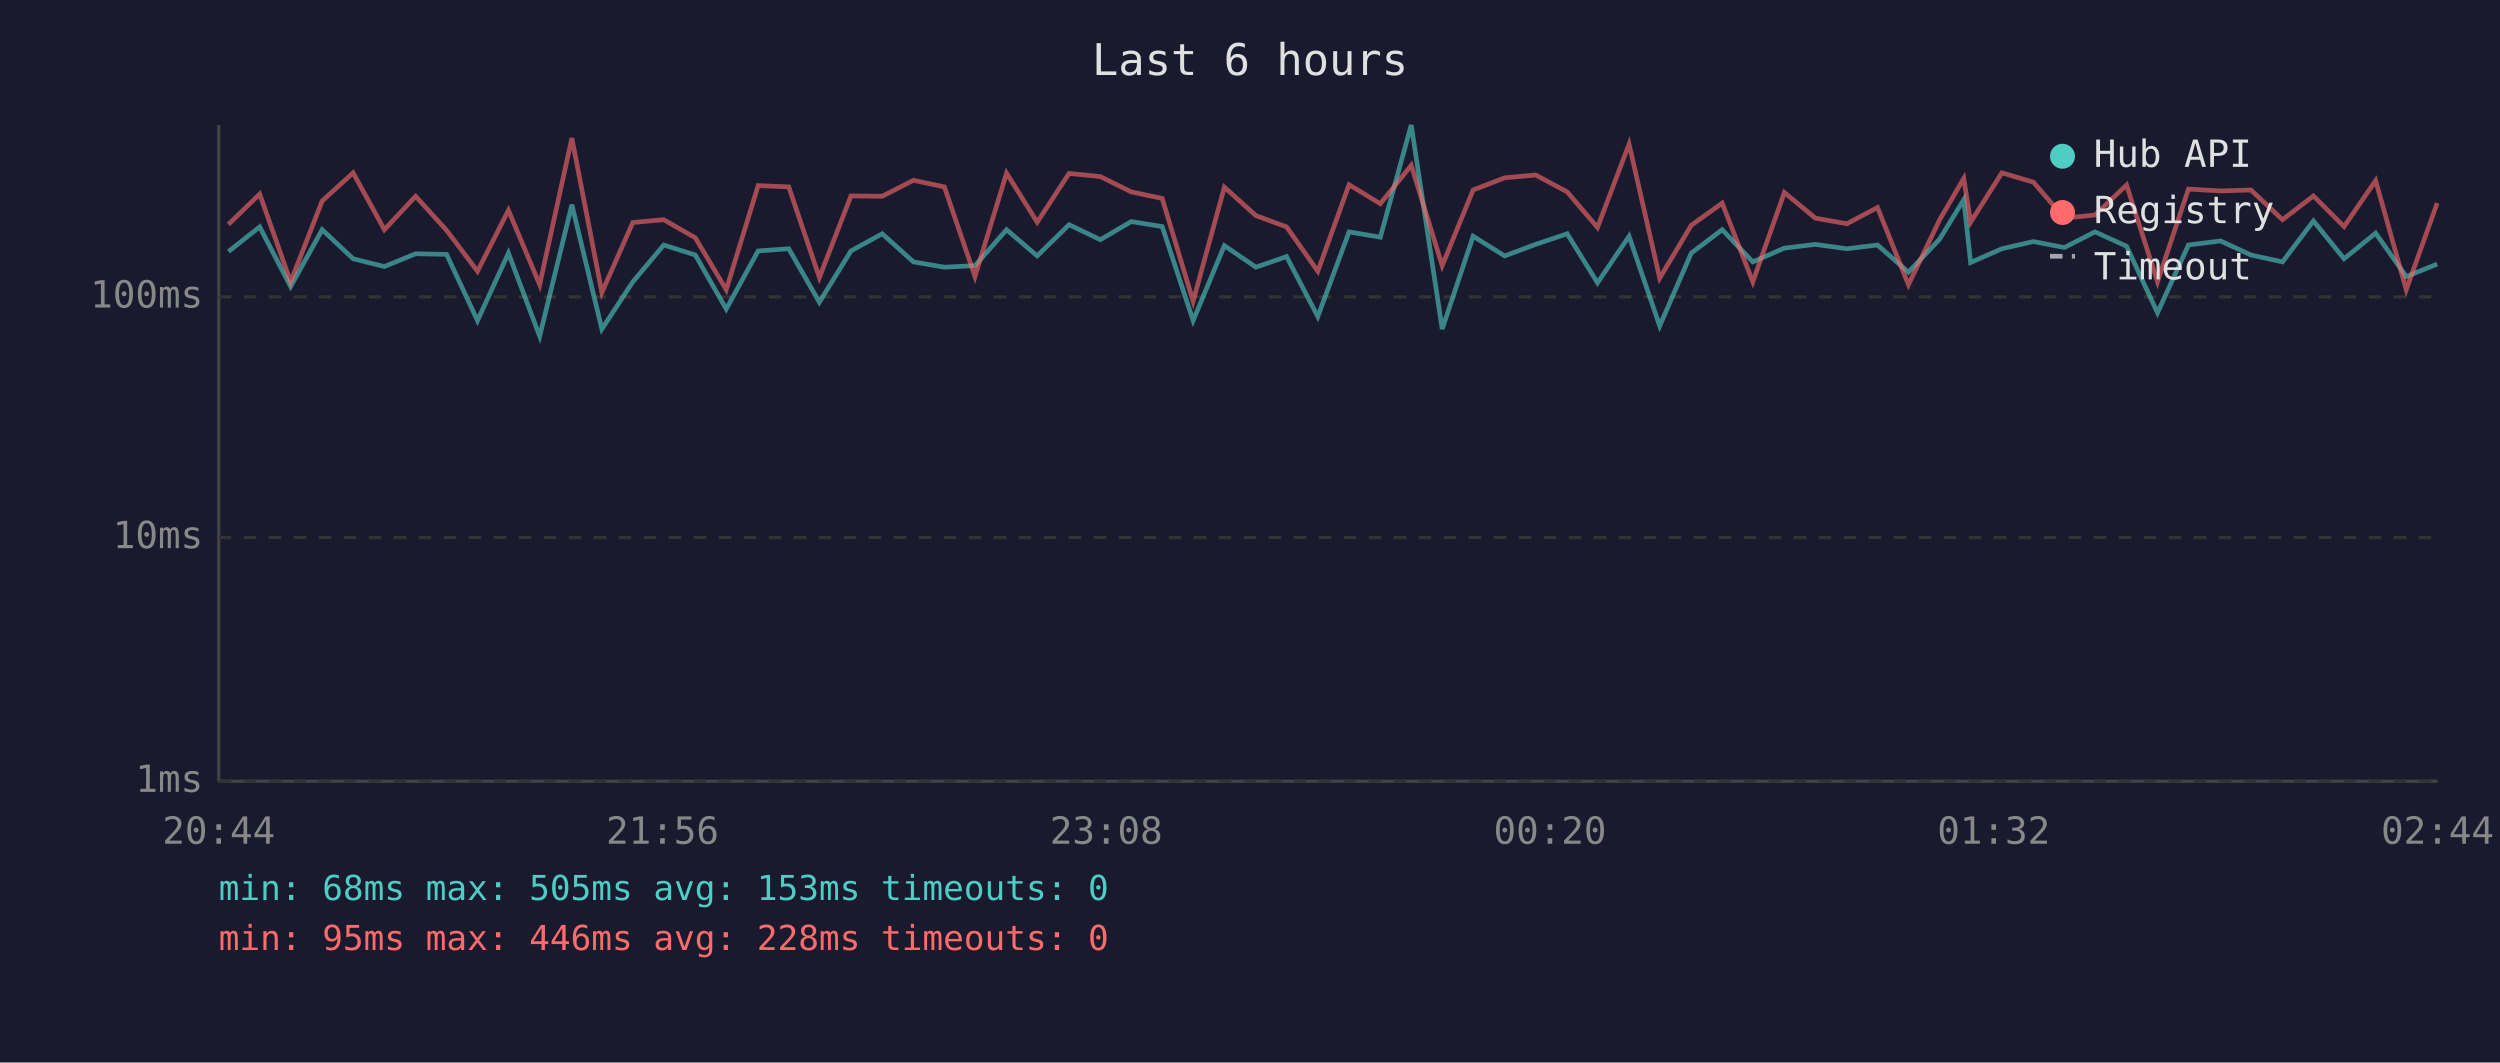
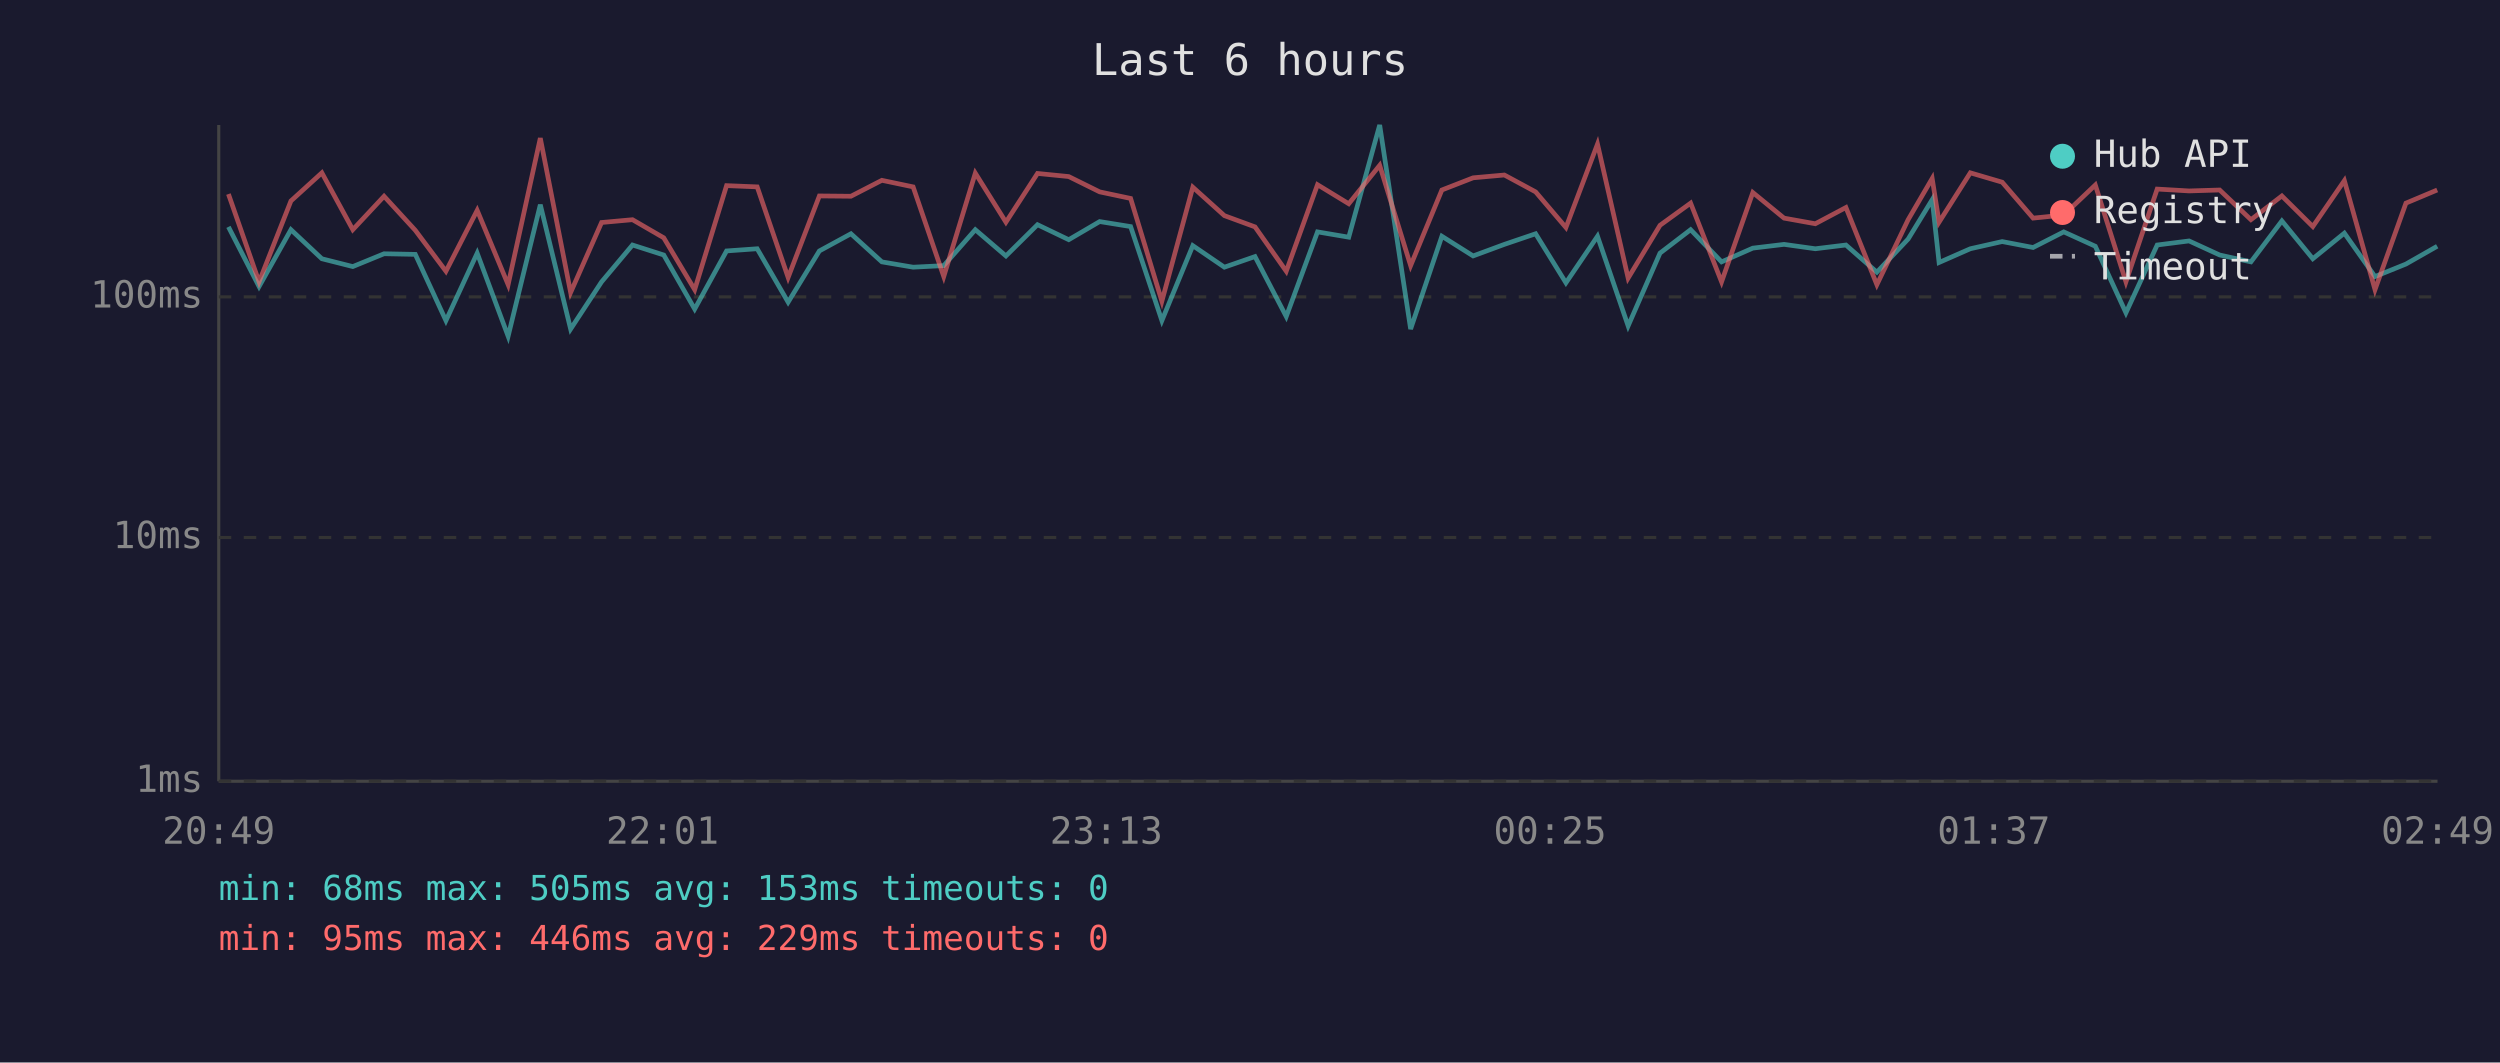
<svg xmlns="http://www.w3.org/2000/svg" viewBox="0 0 800 340" font-family="monospace" font-size="12">
  <rect width="800" height="340" fill="#1a1a2e" />
  <text x="400" y="24" fill="#e0e0e0" font-size="14" text-anchor="middle">Last 6 hours</text>
  <line x1="70" y1="40" x2="70" y2="250" stroke="#444" stroke-width="1" />
  <line x1="70" y1="250" x2="780" y2="250" stroke="#444" stroke-width="1" />
  <line x1="70" y1="250" x2="780" y2="250" stroke="#333" stroke-width="1" stroke-dasharray="4" />
  <text x="65" y="250" fill="#888" text-anchor="end" dominant-baseline="middle">1ms</text>
  <line x1="70" y1="172" x2="780" y2="172" stroke="#333" stroke-width="1" stroke-dasharray="4" />
  <text x="65" y="172" fill="#888" text-anchor="end" dominant-baseline="middle">10ms</text>
  <line x1="70" y1="95" x2="780" y2="95" stroke="#333" stroke-width="1" stroke-dasharray="4" />
  <text x="65" y="95" fill="#888" text-anchor="end" dominant-baseline="middle">100ms</text>
-   <text x="70" y="270" fill="#888" text-anchor="middle">20:44</text>
-   <text x="212" y="270" fill="#888" text-anchor="middle">21:56</text>
-   <text x="354" y="270" fill="#888" text-anchor="middle">23:08</text>
-   <text x="496" y="270" fill="#888" text-anchor="middle">00:20</text>
-   <text x="638" y="270" fill="#888" text-anchor="middle">01:32</text>
-   <text x="780" y="270" fill="#888" text-anchor="middle">02:44</text>
-   <polyline points="73.1,80.5 83.1,72.6 93.0,91.7 103.1,73.5 113.0,82.8 123.0,85.3 133.0,81.2 142.9,81.4 152.8,102.6 162.7,81.0 172.7,107.6 183.0,65.5 192.6,105.3 202.5,90.2 212.4,78.4 222.5,81.6 232.4,98.9 242.6,80.3 252.4,79.6 262.2,96.7 272.3,80.3 282.3,74.8 292.3,83.8 302.2,85.5 312.0,85.0 322.1,73.5 331.9,81.9 342.1,71.9 352.1,76.7 362.0,70.9 371.9,72.5 381.8,102.6 391.8,78.6 401.9,85.5 411.7,82.1 421.7,101.3 431.7,74.2 441.7,75.9 451.6,40.0 461.5,105.3 471.4,75.6 481.5,81.9 491.4,78.2 501.5,74.8 511.2,90.5 521.3,75.6 531.1,104.3 541.2,81.0 551.1,73.5 560.9,83.8 571.0,79.4 580.9,78.2 591.0,79.6 600.8,78.4 610.7,87.1 620.7,76.5 628.4,63.9 630.6,84.0 640.6,79.6 650.7,77.3 660.6,79.2 670.4,74.2 680.5,78.8 690.4,100.1 700.3,78.4 710.6,77.1 720.3,81.6 730.4,83.8 740.3,70.7 750.1,82.8 760.2,74.6 770.0,88.5 779.9,84.5" fill="none" stroke="#4ecdc4" stroke-width="1.5" opacity="0.6" />
-   <polyline points="73.1,71.8 83.1,62.1 93.0,90.2 103.1,64.3 113.0,55.3 123.0,73.5 133.0,62.8 142.9,73.7 152.8,86.8 162.7,67.3 172.7,91.1 183.0,44.2 192.6,93.6 202.5,71.2 212.4,70.3 222.5,76.1 232.4,92.7 242.6,59.4 252.4,59.8 262.2,88.8 272.3,62.7 282.3,62.8 292.3,57.7 302.2,59.8 312.0,88.5 322.1,55.4 331.9,71.1 342.1,55.5 352.1,56.5 362.0,61.4 371.9,63.5 381.8,96.4 391.8,59.9 401.9,69.0 411.7,72.6 421.7,86.8 431.7,59.1 441.7,65.2 451.6,52.9 461.5,85.0 471.4,60.8 481.5,56.9 491.4,56.0 501.5,61.4 511.2,72.8 521.3,46.1 531.1,89.0 541.2,72.1 551.1,65.0 560.9,90.2 571.0,61.6 580.9,69.8 591.0,71.6 600.8,66.4 610.7,91.1 620.7,70.3 628.4,57.1 630.6,71.1 640.6,55.3 650.7,58.3 660.6,69.8 670.4,68.8 680.5,59.2 690.4,90.2 700.3,60.5 710.6,61.1 720.3,60.8 730.4,70.3 740.3,62.7 750.1,72.5 760.2,57.8 770.0,92.7 779.9,65.0" fill="none" stroke="#ff6b6b" stroke-width="1.5" opacity="0.6" />
+   <text x="70" y="270" fill="#888" text-anchor="middle">20:49</text>
+   <text x="212" y="270" fill="#888" text-anchor="middle">22:01</text>
+   <text x="354" y="270" fill="#888" text-anchor="middle">23:13</text>
+   <text x="496" y="270" fill="#888" text-anchor="middle">00:25</text>
+   <text x="638" y="270" fill="#888" text-anchor="middle">01:37</text>
+   <text x="780" y="270" fill="#888" text-anchor="middle">02:49</text>
+   <polyline points="73.1,72.6 82.9,91.7 93.1,73.5 103.0,82.8 112.9,85.3 122.9,81.2 132.9,81.4 142.7,102.6 152.7,81.0 162.6,107.6 172.9,65.5 182.6,105.3 192.5,90.2 202.4,78.4 212.4,81.6 222.3,98.9 232.5,80.3 242.3,79.6 252.2,96.7 262.2,80.3 272.3,74.8 282.2,83.8 292.2,85.5 302.0,85.0 312.1,73.5 321.9,81.9 332.0,71.9 342.0,76.7 351.9,70.9 361.8,72.5 371.8,102.6 381.7,78.6 391.8,85.5 401.6,82.1 411.6,101.3 421.6,74.2 431.6,75.9 441.5,40.0 451.4,105.3 461.4,75.6 471.4,81.9 481.4,78.2 491.4,74.8 501.1,90.5 511.2,75.6 521.0,104.3 531.2,81.0 541.0,73.5 550.9,83.8 560.9,79.4 570.9,78.2 580.9,79.6 590.7,78.4 600.6,87.1 610.6,76.5 618.3,63.9 620.5,84.0 630.5,79.6 640.7,77.3 650.6,79.2 660.4,74.2 670.5,78.8 680.3,100.1 690.3,78.4 700.5,77.1 710.3,81.6 720.3,83.8 730.2,70.7 740.1,82.8 750.2,74.6 760.0,88.5 769.9,84.5 779.9,78.8" fill="none" stroke="#4ecdc4" stroke-width="1.5" opacity="0.6" />
+   <polyline points="73.1,62.1 82.9,90.2 93.1,64.3 103.0,55.3 112.9,73.5 122.9,62.8 132.9,73.7 142.7,86.8 152.7,67.3 162.6,91.1 172.9,44.2 182.6,93.6 192.5,71.2 202.4,70.3 212.4,76.1 222.3,92.7 232.5,59.4 242.3,59.8 252.2,88.8 262.2,62.7 272.3,62.8 282.2,57.7 292.2,59.8 302.0,88.5 312.1,55.4 321.9,71.1 332.0,55.5 342.0,56.5 351.9,61.4 361.8,63.5 371.8,96.4 381.7,59.9 391.8,69.0 401.6,72.6 411.6,86.8 421.6,59.1 431.6,65.2 441.5,52.9 451.4,85.0 461.4,60.8 471.4,56.9 481.4,56.0 491.4,61.4 501.1,72.8 511.2,46.1 521.0,89.0 531.2,72.1 541.0,65.0 550.9,90.2 560.9,61.6 570.9,69.8 580.9,71.6 590.7,66.4 600.6,91.1 610.6,70.3 618.3,57.1 620.5,71.1 630.5,55.3 640.7,58.3 650.6,69.8 660.4,68.8 670.5,59.2 680.3,90.2 690.3,60.5 700.5,61.1 710.3,60.8 720.3,70.3 730.2,62.7 740.1,72.5 750.2,57.8 760.0,92.7 769.9,65.0 779.9,60.8" fill="none" stroke="#ff6b6b" stroke-width="1.5" opacity="0.6" />
  <circle cx="660" cy="50" r="4" fill="#4ecdc4" />
  <text x="670" y="50" fill="#e0e0e0" dominant-baseline="middle">Hub API</text>
  <circle cx="660" cy="68" r="4" fill="#ff6b6b" />
  <text x="670" y="68" fill="#e0e0e0" dominant-baseline="middle">Registry</text>
  <line x1="656" y1="82" x2="664" y2="82" stroke="#e0e0e0" stroke-width="1.5" stroke-dasharray="4,3" opacity="0.7" />
  <text x="670" y="86" fill="#e0e0e0" dominant-baseline="middle">Timeout</text>
  <text x="70" y="288" fill="#4ecdc4" font-size="11">min: 68ms  max: 505ms  avg: 153ms  timeouts: 0</text>
-   <text x="70" y="304" fill="#ff6b6b" font-size="11">min: 95ms  max: 446ms  avg: 228ms  timeouts: 0</text>
+   <text x="70" y="304" fill="#ff6b6b" font-size="11">min: 95ms  max: 446ms  avg: 229ms  timeouts: 0</text>
</svg>
